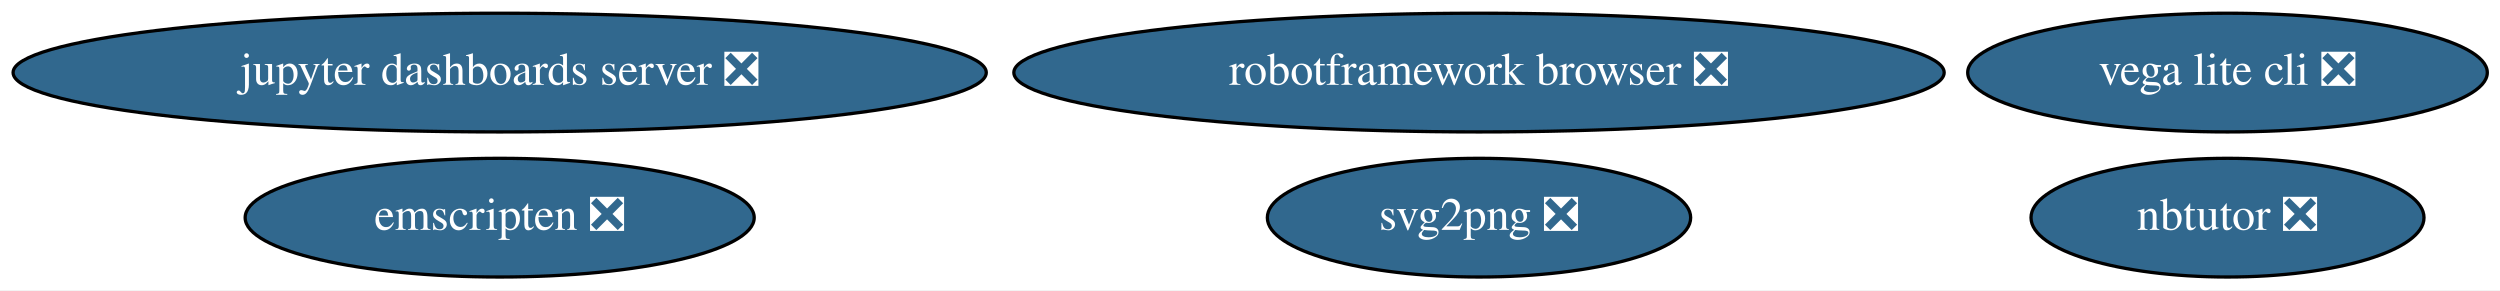
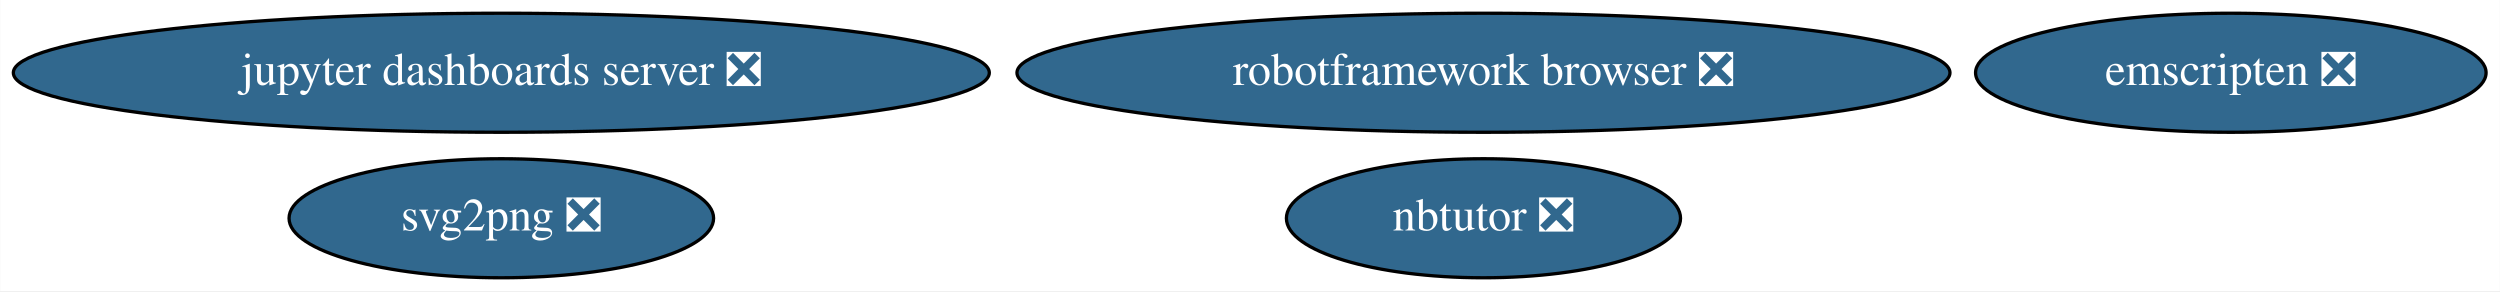
- <svg xmlns="http://www.w3.org/2000/svg" xmlns:xlink="http://www.w3.org/1999/xlink" width="758pt" height="88pt" viewBox="0.00 0.00 758.18 88.00">
+ <svg xmlns="http://www.w3.org/2000/svg" xmlns:xlink="http://www.w3.org/1999/xlink" width="756pt" height="88pt" viewBox="0.00 0.00 755.88 88.00">
  <g id="graph0" class="graph" transform="scale(1 1) rotate(0) translate(4 84)">
-     <polygon fill="white" stroke="transparent" points="-4,4 -4,-84 754.18,-84 754.18,4 -4,4" />
+     <polygon fill="white" stroke="transparent" points="-4,4 -4,-84 751.88,-84 751.88,4 -4,4" />
    <g id="node1" class="node">
      <g id="a_node1">
        <a xlink:href="https://github.com/conda-forge/jupyter-dashboards-server-feedstock/pull/4" xlink:title="jupyter dashboards server ❎">
          <ellipse fill="#31688e" stroke="black" cx="147.54" cy="-62" rx="147.57" ry="18" />
          <text text-anchor="middle" x="147.54" y="-58.3" font-family="Times,serif" font-size="14.00" fill="white">jupyter dashboards server ❎</text>
        </a>
      </g>
    </g>
    <g id="node2" class="node">
      <g id="a_node2">
        <a xlink:href="https://github.com/conda-forge/nbtutor-feedstock/pull/13" xlink:title="nbtutor ❎">
-           <ellipse fill="#31688e" stroke="black" cx="671.54" cy="-18" rx="59.59" ry="18" />
-           <text text-anchor="middle" x="671.54" y="-14.3" font-family="Times,serif" font-size="14.00" fill="white">nbtutor ❎</text>
+           <ellipse fill="#31688e" stroke="black" cx="444.54" cy="-18" rx="59.59" ry="18" />
+           <text text-anchor="middle" x="444.54" y="-14.3" font-family="Times,serif" font-size="14.00" fill="white">nbtutor ❎</text>
        </a>
      </g>
    </g>
    <g id="node3" class="node">
      <g id="a_node3">
        <a xlink:href="https://github.com/conda-forge/svg2png-feedstock/pull/1" xlink:title="svg2png ❎">
-           <ellipse fill="#31688e" stroke="black" cx="444.54" cy="-18" rx="64.19" ry="18" />
-           <text text-anchor="middle" x="444.54" y="-14.3" font-family="Times,serif" font-size="14.00" fill="white">svg2png ❎</text>
+           <ellipse fill="#31688e" stroke="black" cx="147.54" cy="-18" rx="64.19" ry="18" />
+           <text text-anchor="middle" x="147.54" y="-14.3" font-family="Times,serif" font-size="14.00" fill="white">svg2png ❎</text>
        </a>
      </g>
    </g>
    <g id="node4" class="node">
      <g id="a_node4">
-         <a xlink:href="https://github.com/conda-forge/vega-lite-cli-feedstock/pull/3" xlink:title="vega lite cli ❎">
-           <ellipse fill="#31688e" stroke="black" cx="671.54" cy="-62" rx="78.79" ry="18" />
-           <text text-anchor="middle" x="671.54" y="-58.3" font-family="Times,serif" font-size="14.00" fill="white">vega lite cli ❎</text>
-         </a>
-       </g>
-     </g>
-     <g id="node5" class="node">
-       <g id="a_node5">
        <a xlink:href="https://github.com/conda-forge/robotframework-browser-feedstock/pull/14" xlink:title="robotframework browser ❎">
          <ellipse fill="#31688e" stroke="black" cx="444.54" cy="-62" rx="141.07" ry="18" />
          <text text-anchor="middle" x="444.54" y="-58.3" font-family="Times,serif" font-size="14.00" fill="white">robotframework browser ❎</text>
        </a>
      </g>
    </g>
-     <g id="node6" class="node">
-       <g id="a_node6">
+     <g id="node5" class="node">
+       <g id="a_node5">
        <a xlink:href="https://github.com/conda-forge/emscripten-feedstock/pull/8" xlink:title="emscripten ❎">
-           <ellipse fill="#31688e" stroke="black" cx="147.54" cy="-18" rx="77.19" ry="18" />
-           <text text-anchor="middle" x="147.54" y="-14.3" font-family="Times,serif" font-size="14.00" fill="white">emscripten ❎</text>
+           <ellipse fill="#31688e" stroke="black" cx="670.54" cy="-62" rx="77.19" ry="18" />
+           <text text-anchor="middle" x="670.54" y="-58.3" font-family="Times,serif" font-size="14.00" fill="white">emscripten ❎</text>
        </a>
      </g>
    </g>
  </g>
</svg>
